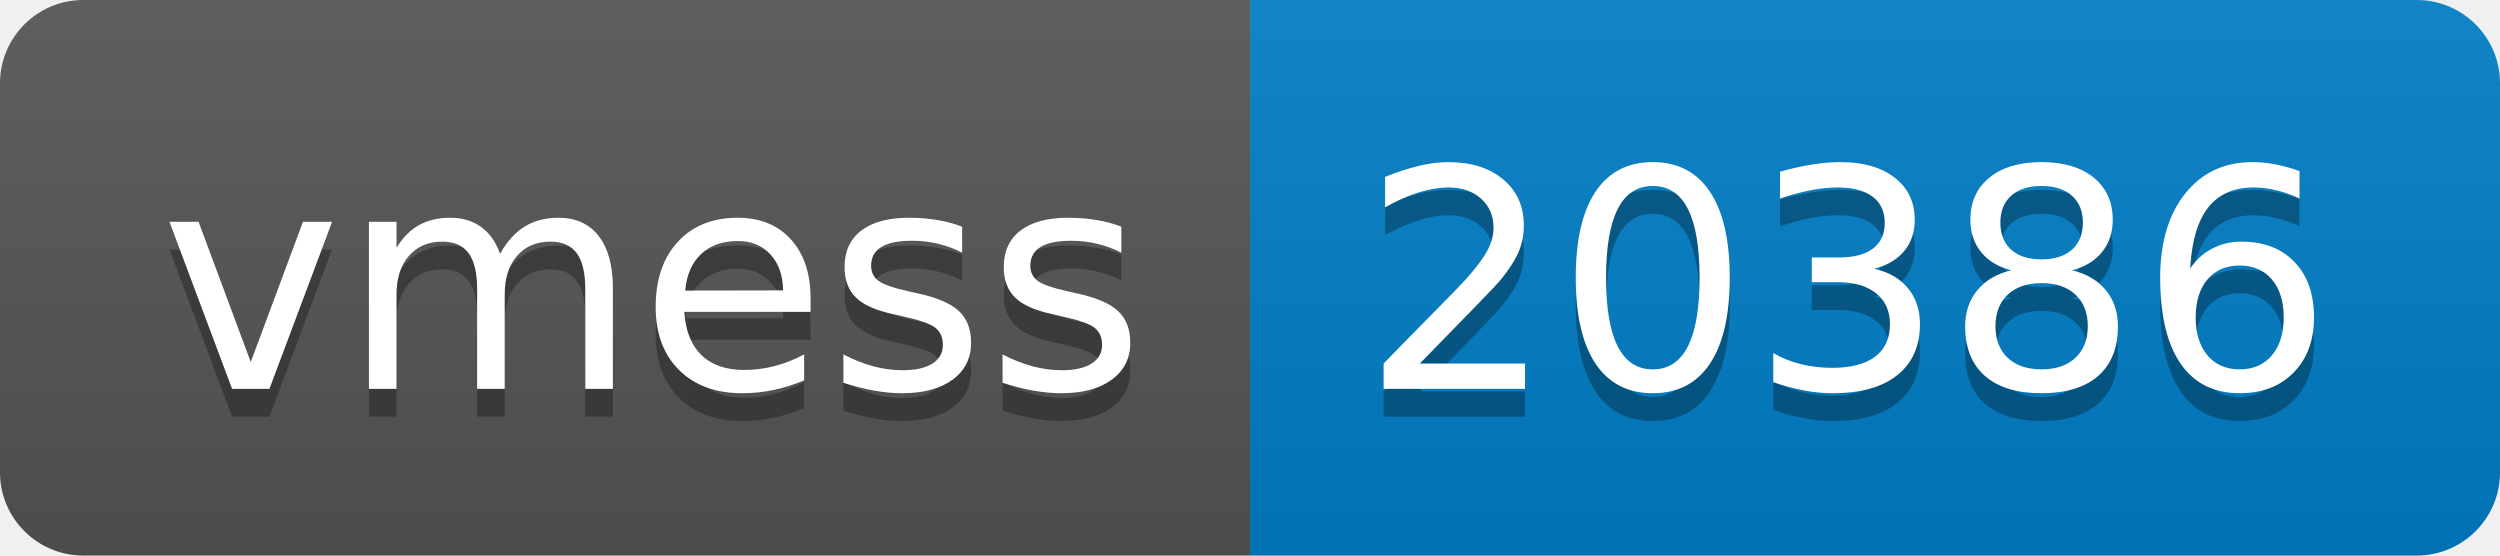
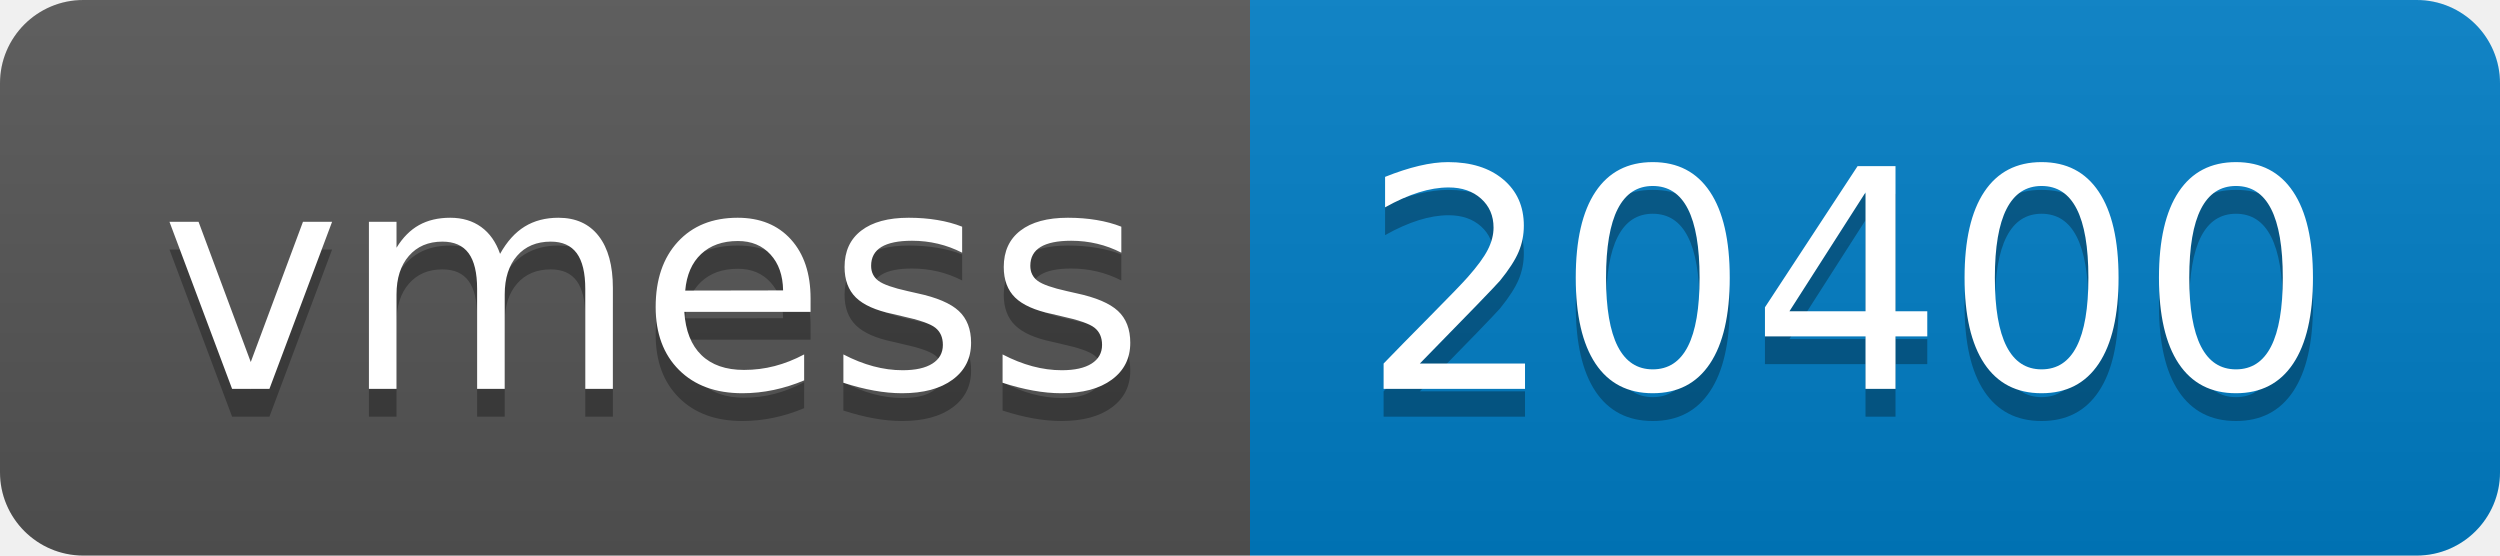
- <svg xmlns="http://www.w3.org/2000/svg" width="90" height="20" role="img" aria-label="vmess: 20386">
+ <svg xmlns="http://www.w3.org/2000/svg" width="90" height="20" role="img" aria-label="vmess: 20400">
  <linearGradient id="s" x2="0" y2="100%">
    <stop offset="0" stop-color="#bbb" stop-opacity=".1" />
    <stop offset="1" stop-opacity=".1" />
  </linearGradient>
  <clipPath id="r">
    <rect width="90" height="20" rx="3" fill="#fff" />
  </clipPath>
  <g clip-path="url(#r)">
    <rect width="45" height="20" fill="#555" />
    <rect x="45" width="45" height="20" fill="#007ec6" />
    <rect width="90" height="20" fill="url(#s)" />
  </g>
  <g fill="#fff" text-anchor="middle" font-family="Verdana,Geneva,DejaVu Sans,sans-serif" text-rendering="geometricPrecision" font-size="110">
    <text aria-hidden="true" x="235" y="150" fill="#010101" fill-opacity=".3" transform="scale(.1)" textLength="350">vmess</text>
    <text x="235" y="140" transform="scale(.1)" fill="#fff" textLength="350">vmess</text>
-     <text aria-hidden="true" x="665" y="150" fill="#010101" fill-opacity=".3" transform="scale(.1)" textLength="350">20386</text>
-     <text x="665" y="140" transform="scale(.1)" fill="#fff" textLength="350">20386</text>
+     <text aria-hidden="true" x="665" y="150" fill="#010101" fill-opacity=".3" transform="scale(.1)" textLength="350">20400</text>
+     <text x="665" y="140" transform="scale(.1)" fill="#fff" textLength="350">20400</text>
  </g>
</svg>
